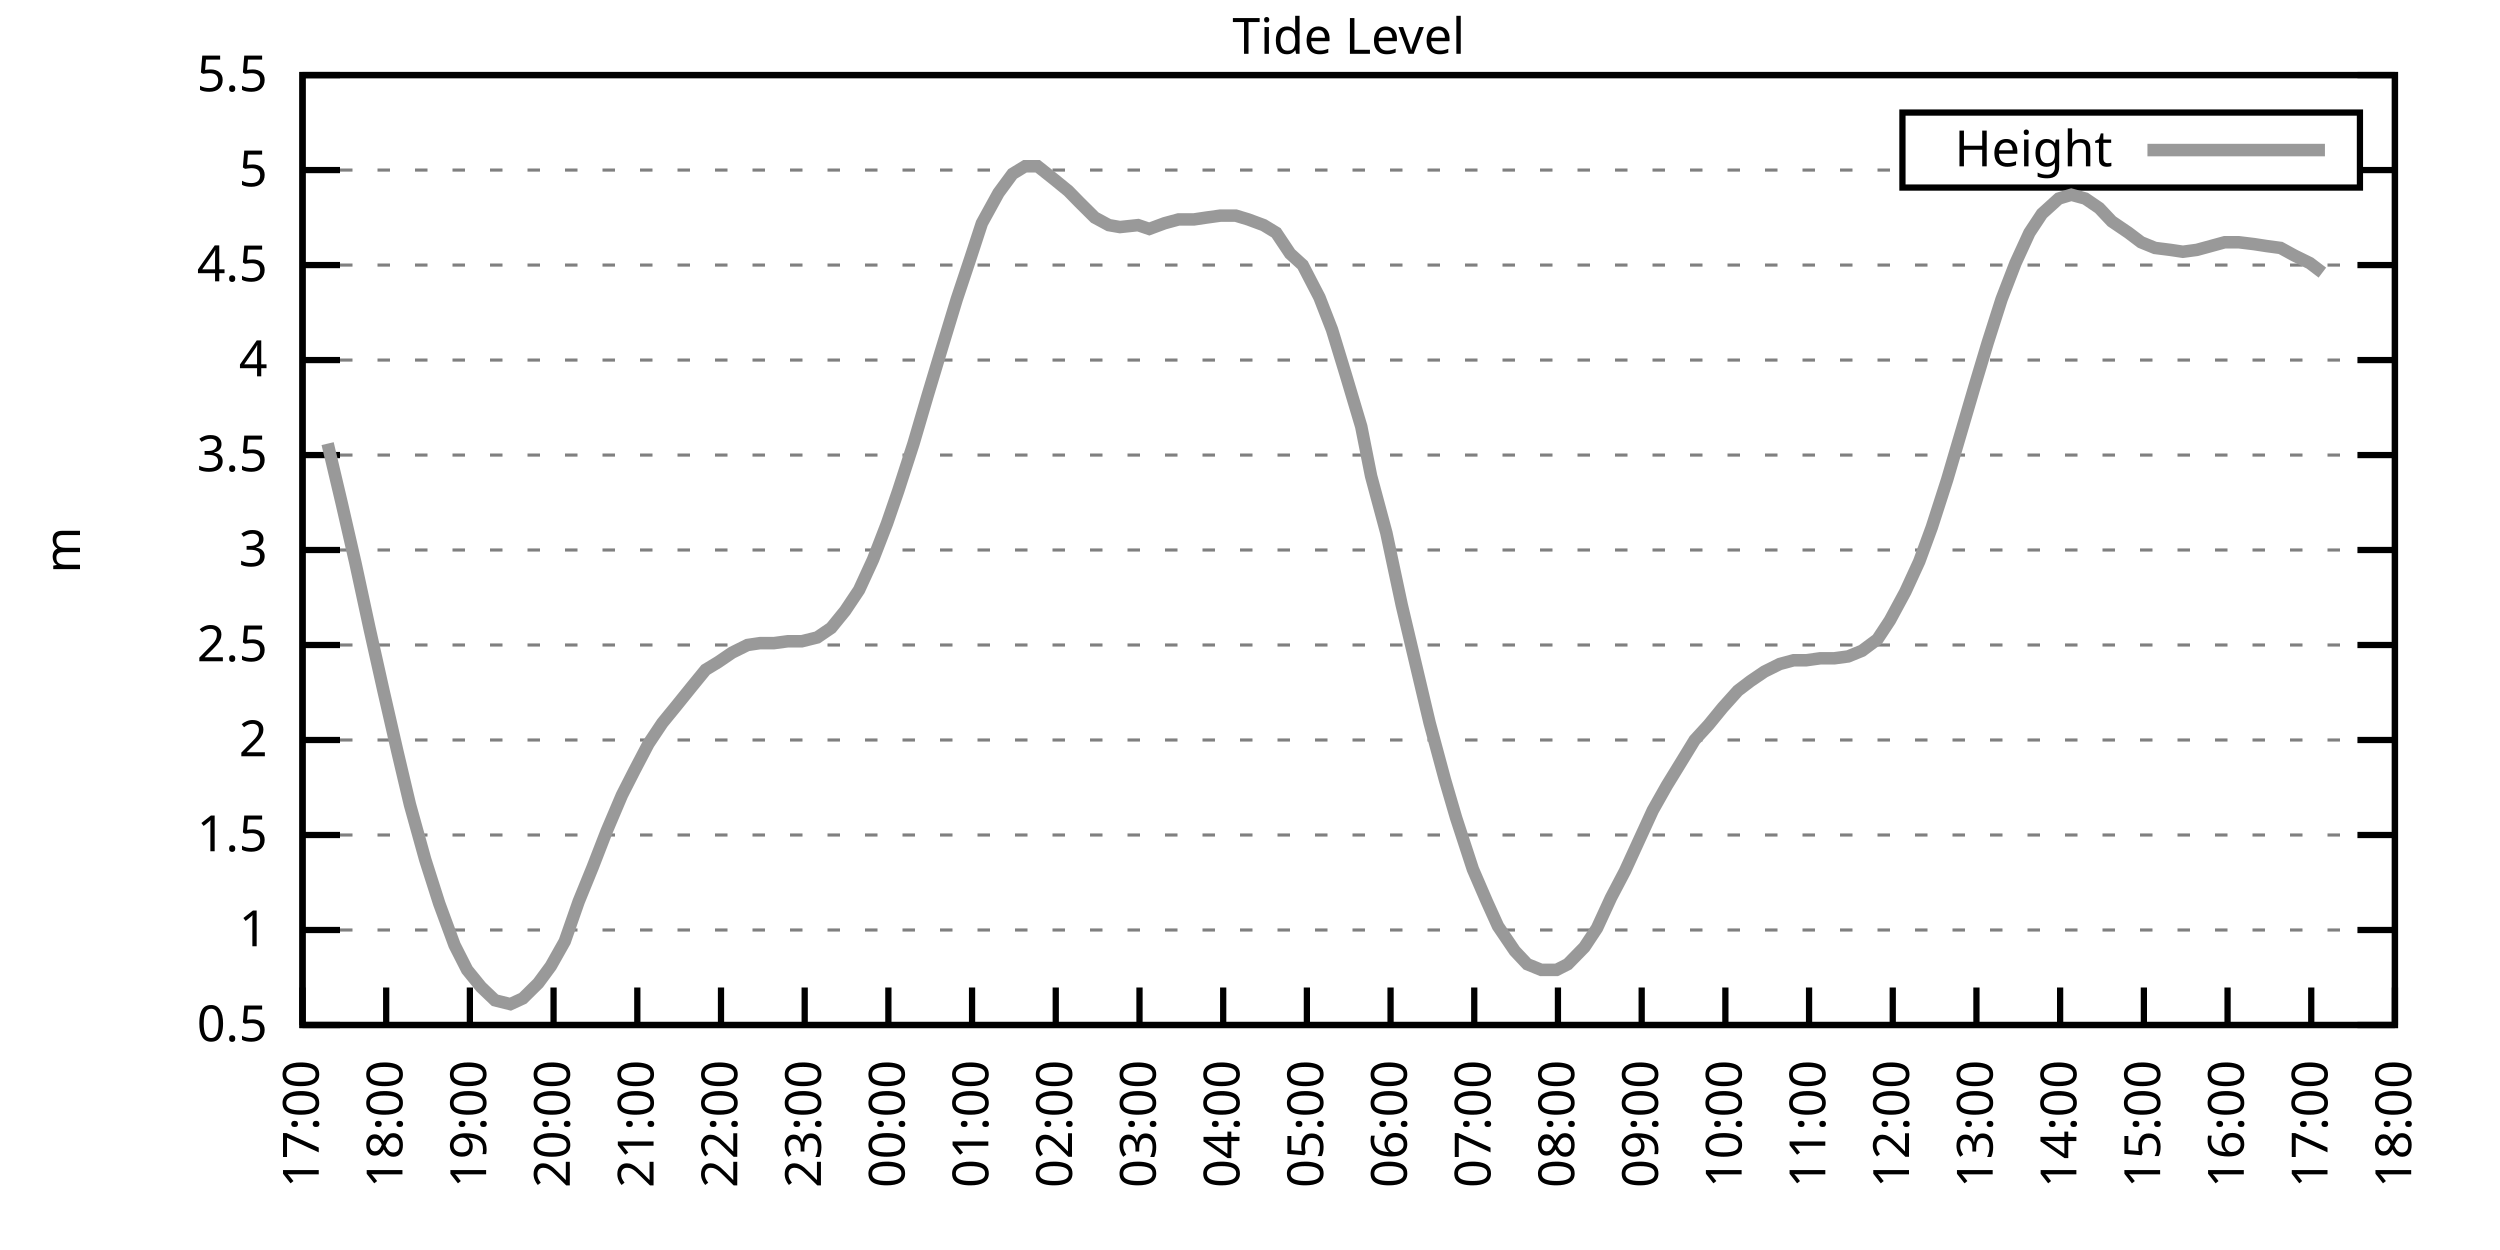
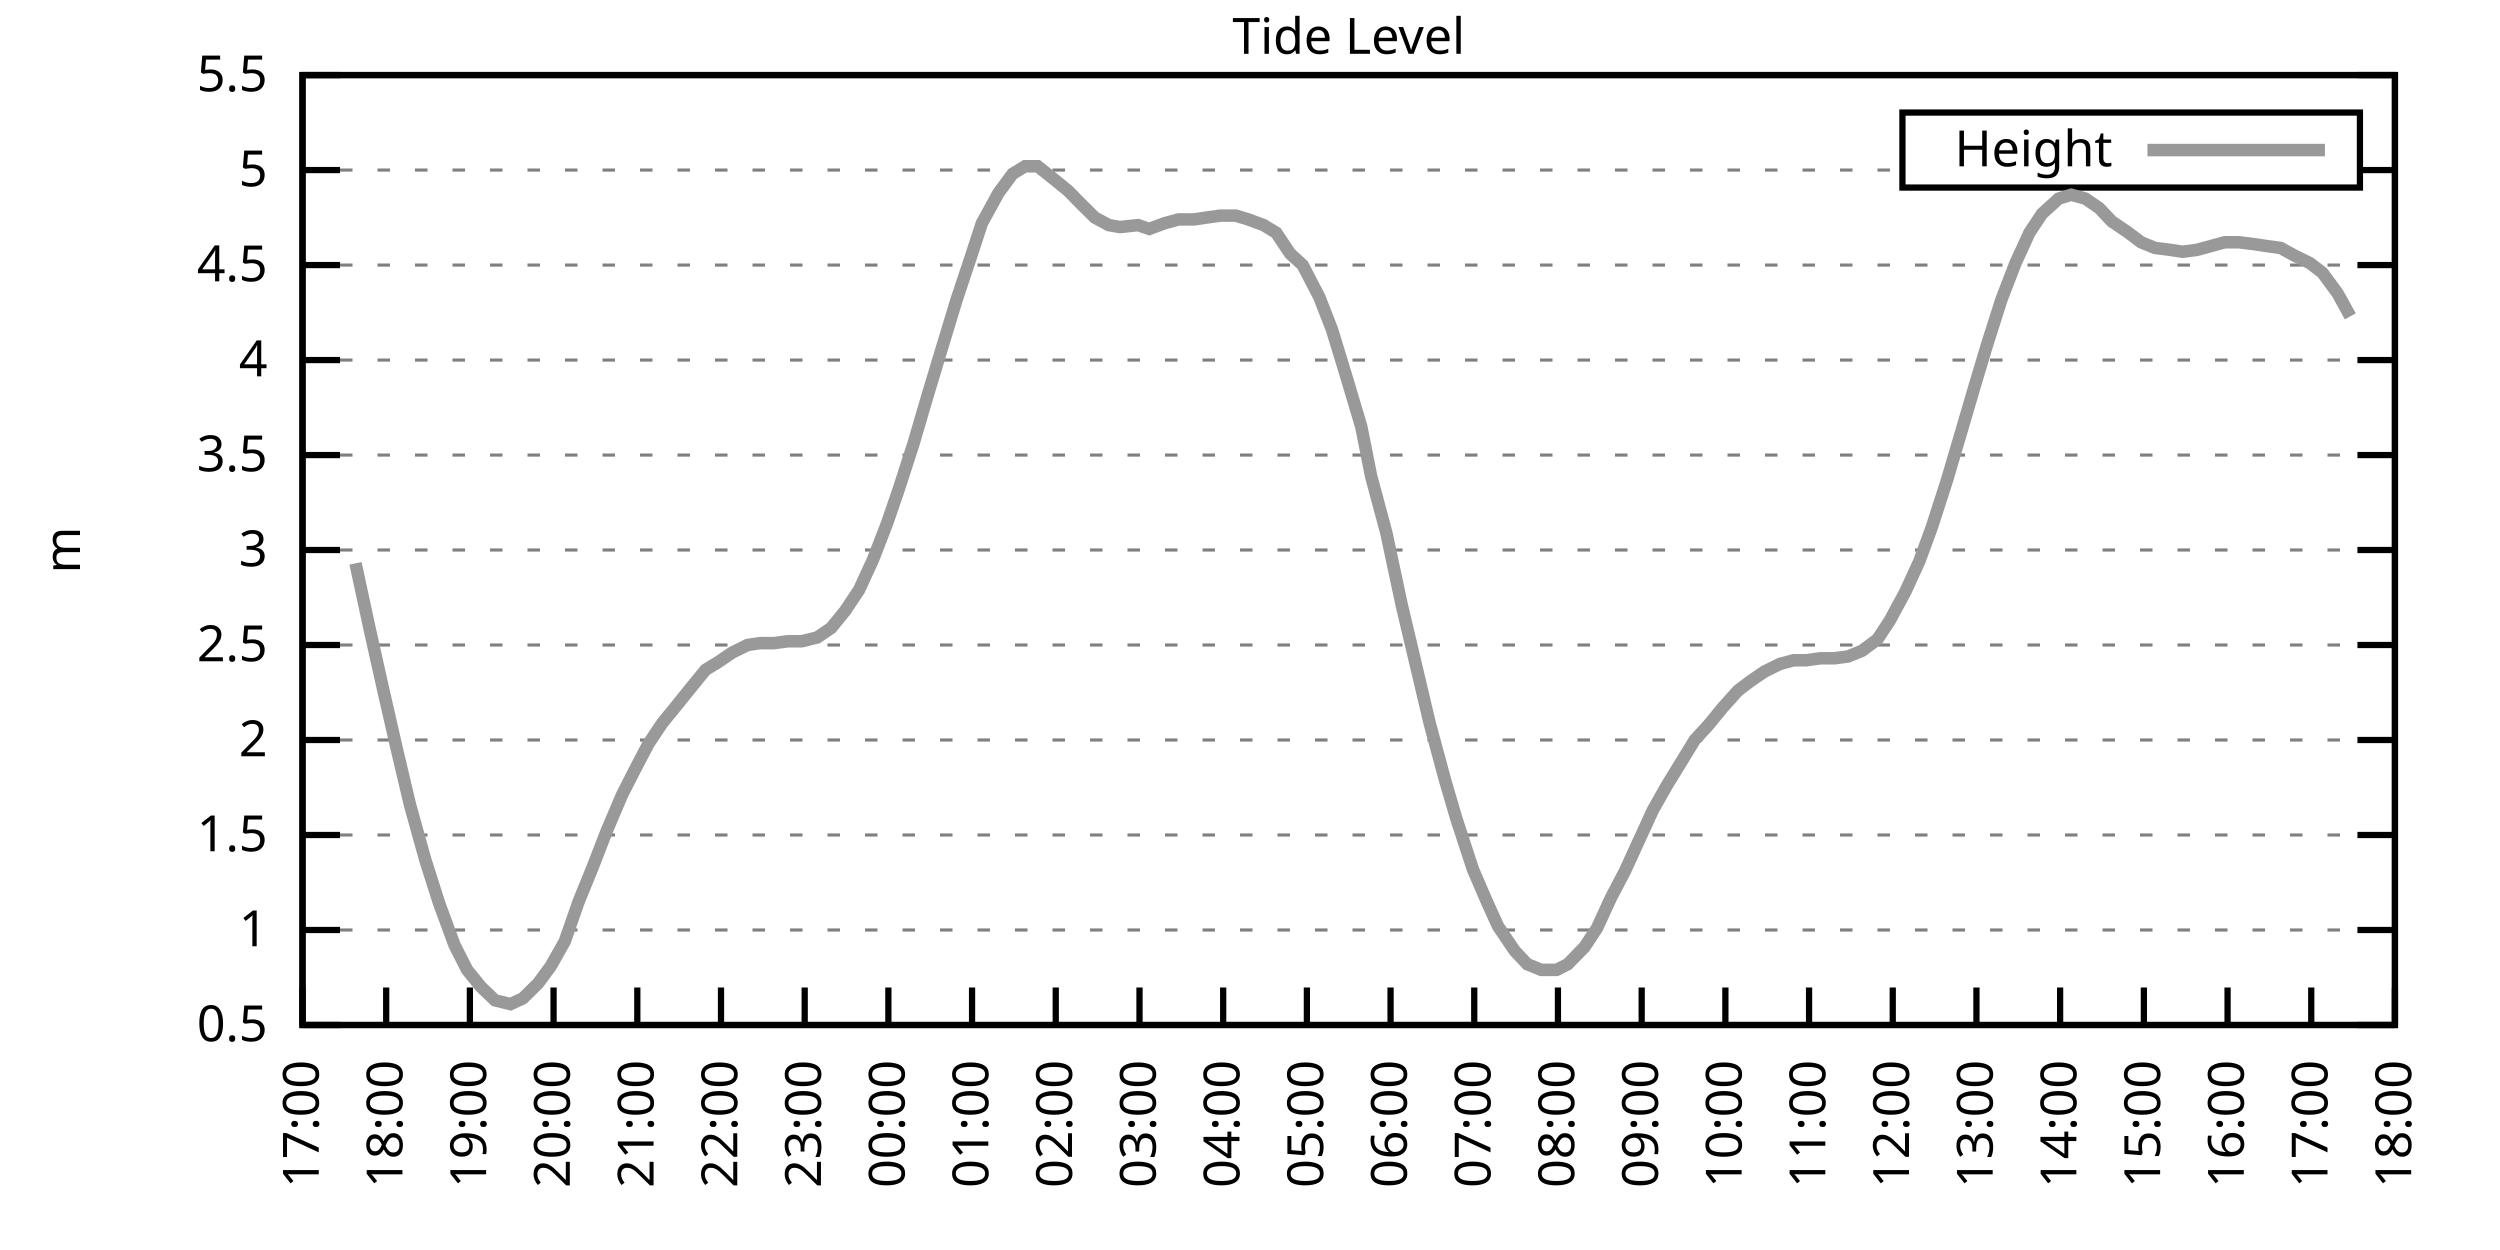
<svg xmlns="http://www.w3.org/2000/svg" xmlns:xlink="http://www.w3.org/1999/xlink" width="400" height="200" viewBox="0 0 400 200">
  <g id="gnuplot_canvas">
    <rect x="0" y="0" width="400" height="200" fill="none" />
    <defs>
      <circle id="gpDot" r="0.5" stroke-width="0.5" stroke="currentColor" />
      <path id="gpPt0" stroke-width="0.333" stroke="currentColor" d="M-1,0 h2 M0,-1 v2" />
      <path id="gpPt1" stroke-width="0.333" stroke="currentColor" d="M-1,-1 L1,1 M1,-1 L-1,1" />
      <path id="gpPt2" stroke-width="0.333" stroke="currentColor" d="M-1,0 L1,0 M0,-1 L0,1 M-1,-1 L1,1 M-1,1 L1,-1" />
      <rect id="gpPt3" stroke-width="0.333" stroke="currentColor" x="-1" y="-1" width="2" height="2" />
      <rect id="gpPt4" stroke-width="0.333" stroke="currentColor" fill="currentColor" x="-1" y="-1" width="2" height="2" />
      <circle id="gpPt5" stroke-width="0.333" stroke="currentColor" cx="0" cy="0" r="1" />
      <use xlink:href="#gpPt5" id="gpPt6" fill="currentColor" stroke="none" />
      <path id="gpPt7" stroke-width="0.333" stroke="currentColor" d="M0,-1.33 L-1.33,0.67 L1.33,0.67 z" />
      <use xlink:href="#gpPt7" id="gpPt8" fill="currentColor" stroke="none" />
      <use xlink:href="#gpPt7" id="gpPt9" stroke="currentColor" transform="rotate(180)" />
      <use xlink:href="#gpPt9" id="gpPt10" fill="currentColor" stroke="none" />
      <use xlink:href="#gpPt3" id="gpPt11" stroke="currentColor" transform="rotate(45)" />
      <use xlink:href="#gpPt11" id="gpPt12" fill="currentColor" stroke="none" />
      <path id="gpPt13" stroke-width="0.333" stroke="currentColor" d="M0,1.330 L1.265,0.411 L0.782,-1.067 L-0.782,-1.076 L-1.265,0.411 z" />
      <use xlink:href="#gpPt13" id="gpPt14" fill="currentColor" stroke="none" />
      <filter id="textbox" filterUnits="objectBoundingBox" x="0" y="0" height="1" width="1">
        <feFlood flood-color="white" flood-opacity="1" result="bgnd" />
        <feComposite in="SourceGraphic" in2="bgnd" operator="atop" />
      </filter>
      <filter id="greybox" filterUnits="objectBoundingBox" x="0" y="0" height="1" width="1">
        <feFlood flood-color="lightgrey" flood-opacity="1" result="grey" />
        <feComposite in="SourceGraphic" in2="grey" operator="atop" />
      </filter>
    </defs>
    <g fill="none" color="white" stroke="currentColor" stroke-width="1.00" stroke-linecap="butt" stroke-linejoin="miter">
</g>
    <g fill="none" color="black" stroke="currentColor" stroke-width="1.00" stroke-linecap="butt" stroke-linejoin="miter">
      <g stroke="none" shape-rendering="crispEdges">
        <polygon fill="rgb(255, 255, 255)" points="48.40,164.00 383.18,164.00 383.18,12.02 48.40,12.02 " />
      </g>
    </g>
    <g fill="none" color="black" stroke="currentColor" stroke-width="1.00" stroke-linecap="butt" stroke-linejoin="miter">
</g>
    <g fill="none" color="black" stroke="black" stroke-width="0.50" stroke-linecap="butt" stroke-linejoin="miter">
</g>
    <g fill="none" color="gray" stroke="currentColor" stroke-width="0.50" stroke-linecap="butt" stroke-linejoin="miter">
      <path stroke="gray" stroke-dasharray="2,4" class="gridline" d="M48.40,164.00 L383.19,164.00  " />
    </g>
    <g fill="none" color="gray" stroke="gray" stroke-width="1.00" stroke-linecap="butt" stroke-linejoin="miter">
</g>
    <g fill="none" color="black" stroke="currentColor" stroke-width="1.00" stroke-linecap="butt" stroke-linejoin="miter">
      <path stroke="black" d="M48.40,164.00 L54.40,164.00 M383.19,164.00 L377.19,164.00  " />
      <g transform="translate(42.80,166.60)" stroke="none" fill="black" font-family="Sans" font-size="8.00" text-anchor="end">
        <text>
          <tspan font-family="Sans"> 0.5</tspan>
        </text>
      </g>
    </g>
    <g fill="none" color="black" stroke="currentColor" stroke-width="1.00" stroke-linecap="butt" stroke-linejoin="miter">
</g>
    <g fill="none" color="black" stroke="black" stroke-width="0.50" stroke-linecap="butt" stroke-linejoin="miter">
</g>
    <g fill="none" color="gray" stroke="currentColor" stroke-width="0.50" stroke-linecap="butt" stroke-linejoin="miter">
      <path stroke="gray" stroke-dasharray="2,4" class="gridline" d="M48.40,148.80 L383.19,148.80  " />
    </g>
    <g fill="none" color="gray" stroke="gray" stroke-width="1.00" stroke-linecap="butt" stroke-linejoin="miter">
</g>
    <g fill="none" color="black" stroke="currentColor" stroke-width="1.00" stroke-linecap="butt" stroke-linejoin="miter">
      <path stroke="black" d="M48.40,148.80 L54.40,148.80 M383.19,148.80 L377.19,148.80  " />
      <g transform="translate(42.80,151.40)" stroke="none" fill="black" font-family="Sans" font-size="8.00" text-anchor="end">
        <text>
          <tspan font-family="Sans"> 1</tspan>
        </text>
      </g>
    </g>
    <g fill="none" color="black" stroke="currentColor" stroke-width="1.00" stroke-linecap="butt" stroke-linejoin="miter">
</g>
    <g fill="none" color="black" stroke="black" stroke-width="0.50" stroke-linecap="butt" stroke-linejoin="miter">
</g>
    <g fill="none" color="gray" stroke="currentColor" stroke-width="0.50" stroke-linecap="butt" stroke-linejoin="miter">
      <path stroke="gray" stroke-dasharray="2,4" class="gridline" d="M48.40,133.60 L383.19,133.60  " />
    </g>
    <g fill="none" color="gray" stroke="gray" stroke-width="1.00" stroke-linecap="butt" stroke-linejoin="miter">
</g>
    <g fill="none" color="black" stroke="currentColor" stroke-width="1.00" stroke-linecap="butt" stroke-linejoin="miter">
      <path stroke="black" d="M48.40,133.60 L54.40,133.60 M383.19,133.60 L377.19,133.60  " />
      <g transform="translate(42.80,136.20)" stroke="none" fill="black" font-family="Sans" font-size="8.00" text-anchor="end">
        <text>
          <tspan font-family="Sans"> 1.5</tspan>
        </text>
      </g>
    </g>
    <g fill="none" color="black" stroke="currentColor" stroke-width="1.00" stroke-linecap="butt" stroke-linejoin="miter">
</g>
    <g fill="none" color="black" stroke="black" stroke-width="0.50" stroke-linecap="butt" stroke-linejoin="miter">
</g>
    <g fill="none" color="gray" stroke="currentColor" stroke-width="0.50" stroke-linecap="butt" stroke-linejoin="miter">
      <path stroke="gray" stroke-dasharray="2,4" class="gridline" d="M48.40,118.40 L383.19,118.40  " />
    </g>
    <g fill="none" color="gray" stroke="gray" stroke-width="1.00" stroke-linecap="butt" stroke-linejoin="miter">
</g>
    <g fill="none" color="black" stroke="currentColor" stroke-width="1.00" stroke-linecap="butt" stroke-linejoin="miter">
      <path stroke="black" d="M48.40,118.40 L54.40,118.40 M383.19,118.40 L377.19,118.40  " />
      <g transform="translate(42.80,121.00)" stroke="none" fill="black" font-family="Sans" font-size="8.00" text-anchor="end">
        <text>
          <tspan font-family="Sans"> 2</tspan>
        </text>
      </g>
    </g>
    <g fill="none" color="black" stroke="currentColor" stroke-width="1.00" stroke-linecap="butt" stroke-linejoin="miter">
</g>
    <g fill="none" color="black" stroke="black" stroke-width="0.50" stroke-linecap="butt" stroke-linejoin="miter">
</g>
    <g fill="none" color="gray" stroke="currentColor" stroke-width="0.50" stroke-linecap="butt" stroke-linejoin="miter">
      <path stroke="gray" stroke-dasharray="2,4" class="gridline" d="M48.40,103.20 L383.19,103.20  " />
    </g>
    <g fill="none" color="gray" stroke="gray" stroke-width="1.00" stroke-linecap="butt" stroke-linejoin="miter">
</g>
    <g fill="none" color="black" stroke="currentColor" stroke-width="1.00" stroke-linecap="butt" stroke-linejoin="miter">
      <path stroke="black" d="M48.40,103.20 L54.40,103.20 M383.19,103.20 L377.19,103.20  " />
      <g transform="translate(42.80,105.80)" stroke="none" fill="black" font-family="Sans" font-size="8.00" text-anchor="end">
        <text>
          <tspan font-family="Sans"> 2.5</tspan>
        </text>
      </g>
    </g>
    <g fill="none" color="black" stroke="currentColor" stroke-width="1.00" stroke-linecap="butt" stroke-linejoin="miter">
</g>
    <g fill="none" color="black" stroke="black" stroke-width="0.50" stroke-linecap="butt" stroke-linejoin="miter">
</g>
    <g fill="none" color="gray" stroke="currentColor" stroke-width="0.50" stroke-linecap="butt" stroke-linejoin="miter">
      <path stroke="gray" stroke-dasharray="2,4" class="gridline" d="M48.40,88.00 L383.19,88.00  " />
    </g>
    <g fill="none" color="gray" stroke="gray" stroke-width="1.00" stroke-linecap="butt" stroke-linejoin="miter">
</g>
    <g fill="none" color="black" stroke="currentColor" stroke-width="1.00" stroke-linecap="butt" stroke-linejoin="miter">
      <path stroke="black" d="M48.40,88.00 L54.40,88.00 M383.19,88.00 L377.19,88.00  " />
      <g transform="translate(42.80,90.60)" stroke="none" fill="black" font-family="Sans" font-size="8.00" text-anchor="end">
        <text>
          <tspan font-family="Sans"> 3</tspan>
        </text>
      </g>
    </g>
    <g fill="none" color="black" stroke="currentColor" stroke-width="1.00" stroke-linecap="butt" stroke-linejoin="miter">
</g>
    <g fill="none" color="black" stroke="black" stroke-width="0.50" stroke-linecap="butt" stroke-linejoin="miter">
</g>
    <g fill="none" color="gray" stroke="currentColor" stroke-width="0.50" stroke-linecap="butt" stroke-linejoin="miter">
      <path stroke="gray" stroke-dasharray="2,4" class="gridline" d="M48.40,72.81 L383.19,72.81  " />
    </g>
    <g fill="none" color="gray" stroke="gray" stroke-width="1.00" stroke-linecap="butt" stroke-linejoin="miter">
</g>
    <g fill="none" color="black" stroke="currentColor" stroke-width="1.00" stroke-linecap="butt" stroke-linejoin="miter">
      <path stroke="black" d="M48.40,72.81 L54.40,72.81 M383.19,72.81 L377.19,72.81  " />
      <g transform="translate(42.80,75.41)" stroke="none" fill="black" font-family="Sans" font-size="8.00" text-anchor="end">
        <text>
          <tspan font-family="Sans"> 3.5</tspan>
        </text>
      </g>
    </g>
    <g fill="none" color="black" stroke="currentColor" stroke-width="1.00" stroke-linecap="butt" stroke-linejoin="miter">
</g>
    <g fill="none" color="black" stroke="black" stroke-width="0.50" stroke-linecap="butt" stroke-linejoin="miter">
</g>
    <g fill="none" color="gray" stroke="currentColor" stroke-width="0.50" stroke-linecap="butt" stroke-linejoin="miter">
      <path stroke="gray" stroke-dasharray="2,4" class="gridline" d="M48.40,57.61 L383.19,57.61  " />
    </g>
    <g fill="none" color="gray" stroke="gray" stroke-width="1.00" stroke-linecap="butt" stroke-linejoin="miter">
</g>
    <g fill="none" color="black" stroke="currentColor" stroke-width="1.00" stroke-linecap="butt" stroke-linejoin="miter">
      <path stroke="black" d="M48.40,57.61 L54.40,57.61 M383.19,57.61 L377.19,57.61  " />
      <g transform="translate(42.80,60.21)" stroke="none" fill="black" font-family="Sans" font-size="8.00" text-anchor="end">
        <text>
          <tspan font-family="Sans"> 4</tspan>
        </text>
      </g>
    </g>
    <g fill="none" color="black" stroke="currentColor" stroke-width="1.00" stroke-linecap="butt" stroke-linejoin="miter">
</g>
    <g fill="none" color="black" stroke="black" stroke-width="0.50" stroke-linecap="butt" stroke-linejoin="miter">
</g>
    <g fill="none" color="gray" stroke="currentColor" stroke-width="0.50" stroke-linecap="butt" stroke-linejoin="miter">
      <path stroke="gray" stroke-dasharray="2,4" class="gridline" d="M48.40,42.41 L383.19,42.41  " />
    </g>
    <g fill="none" color="gray" stroke="gray" stroke-width="1.00" stroke-linecap="butt" stroke-linejoin="miter">
</g>
    <g fill="none" color="black" stroke="currentColor" stroke-width="1.00" stroke-linecap="butt" stroke-linejoin="miter">
      <path stroke="black" d="M48.40,42.41 L54.40,42.41 M383.19,42.41 L377.19,42.41  " />
      <g transform="translate(42.80,45.01)" stroke="none" fill="black" font-family="Sans" font-size="8.00" text-anchor="end">
        <text>
          <tspan font-family="Sans"> 4.5</tspan>
        </text>
      </g>
    </g>
    <g fill="none" color="black" stroke="currentColor" stroke-width="1.00" stroke-linecap="butt" stroke-linejoin="miter">
</g>
    <g fill="none" color="black" stroke="black" stroke-width="0.50" stroke-linecap="butt" stroke-linejoin="miter">
</g>
    <g fill="none" color="gray" stroke="currentColor" stroke-width="0.50" stroke-linecap="butt" stroke-linejoin="miter">
      <path stroke="gray" stroke-dasharray="2,4" class="gridline" d="M48.40,27.21 L304.39,27.21 M377.59,27.21 L383.19,27.21  " />
    </g>
    <g fill="none" color="gray" stroke="gray" stroke-width="1.00" stroke-linecap="butt" stroke-linejoin="miter">
</g>
    <g fill="none" color="black" stroke="currentColor" stroke-width="1.00" stroke-linecap="butt" stroke-linejoin="miter">
      <path stroke="black" d="M48.40,27.21 L54.40,27.21 M383.19,27.21 L377.19,27.21  " />
      <g transform="translate(42.80,29.81)" stroke="none" fill="black" font-family="Sans" font-size="8.00" text-anchor="end">
        <text>
          <tspan font-family="Sans"> 5</tspan>
        </text>
      </g>
    </g>
    <g fill="none" color="black" stroke="currentColor" stroke-width="1.00" stroke-linecap="butt" stroke-linejoin="miter">
</g>
    <g fill="none" color="black" stroke="black" stroke-width="0.50" stroke-linecap="butt" stroke-linejoin="miter">
</g>
    <g fill="none" color="gray" stroke="currentColor" stroke-width="0.50" stroke-linecap="butt" stroke-linejoin="miter">
      <path stroke="gray" stroke-dasharray="2,4" class="gridline" d="M48.40,12.01 L383.19,12.01  " />
    </g>
    <g fill="none" color="gray" stroke="gray" stroke-width="1.00" stroke-linecap="butt" stroke-linejoin="miter">
</g>
    <g fill="none" color="black" stroke="currentColor" stroke-width="1.00" stroke-linecap="butt" stroke-linejoin="miter">
      <path stroke="black" d="M48.40,12.01 L54.40,12.01 M383.19,12.01 L377.19,12.01  " />
      <g transform="translate(42.80,14.61)" stroke="none" fill="black" font-family="Sans" font-size="8.00" text-anchor="end">
        <text>
          <tspan font-family="Sans"> 5.5</tspan>
        </text>
      </g>
    </g>
    <g fill="none" color="black" stroke="currentColor" stroke-width="1.00" stroke-linecap="butt" stroke-linejoin="miter">
      <path stroke="black" d="M48.40,164.00 L48.40,158.00  " />
      <g transform="translate(51.00,169.60) rotate(270.00)" stroke="none" fill="black" font-family="Sans" font-size="8.00" text-anchor="end">
        <text>
          <tspan font-family="Sans">17:00</tspan>
        </text>
      </g>
    </g>
    <g fill="none" color="black" stroke="currentColor" stroke-width="1.00" stroke-linecap="butt" stroke-linejoin="miter">
      <path stroke="black" d="M61.79,164.00 L61.79,158.00  " />
      <g transform="translate(64.39,169.60) rotate(270.00)" stroke="none" fill="black" font-family="Sans" font-size="8.00" text-anchor="end">
        <text>
          <tspan font-family="Sans">18:00</tspan>
        </text>
      </g>
    </g>
    <g fill="none" color="black" stroke="currentColor" stroke-width="1.00" stroke-linecap="butt" stroke-linejoin="miter">
      <path stroke="black" d="M75.18,164.00 L75.18,158.00  " />
      <g transform="translate(77.78,169.60) rotate(270.00)" stroke="none" fill="black" font-family="Sans" font-size="8.00" text-anchor="end">
        <text>
          <tspan font-family="Sans">19:00</tspan>
        </text>
      </g>
    </g>
    <g fill="none" color="black" stroke="currentColor" stroke-width="1.00" stroke-linecap="butt" stroke-linejoin="miter">
      <path stroke="black" d="M88.57,164.00 L88.57,158.00  " />
      <g transform="translate(91.17,169.60) rotate(270.00)" stroke="none" fill="black" font-family="Sans" font-size="8.00" text-anchor="end">
        <text>
          <tspan font-family="Sans">20:00</tspan>
        </text>
      </g>
    </g>
    <g fill="none" color="black" stroke="currentColor" stroke-width="1.00" stroke-linecap="butt" stroke-linejoin="miter">
      <path stroke="black" d="M101.97,164.00 L101.97,158.00  " />
      <g transform="translate(104.57,169.60) rotate(270.00)" stroke="none" fill="black" font-family="Sans" font-size="8.00" text-anchor="end">
        <text>
          <tspan font-family="Sans">21:00</tspan>
        </text>
      </g>
    </g>
    <g fill="none" color="black" stroke="currentColor" stroke-width="1.00" stroke-linecap="butt" stroke-linejoin="miter">
      <path stroke="black" d="M115.36,164.00 L115.36,158.00  " />
      <g transform="translate(117.96,169.60) rotate(270.00)" stroke="none" fill="black" font-family="Sans" font-size="8.00" text-anchor="end">
        <text>
          <tspan font-family="Sans">22:00</tspan>
        </text>
      </g>
    </g>
    <g fill="none" color="black" stroke="currentColor" stroke-width="1.00" stroke-linecap="butt" stroke-linejoin="miter">
      <path stroke="black" d="M128.75,164.00 L128.75,158.00  " />
      <g transform="translate(131.35,169.60) rotate(270.00)" stroke="none" fill="black" font-family="Sans" font-size="8.00" text-anchor="end">
        <text>
          <tspan font-family="Sans">23:00</tspan>
        </text>
      </g>
    </g>
    <g fill="none" color="black" stroke="currentColor" stroke-width="1.00" stroke-linecap="butt" stroke-linejoin="miter">
      <path stroke="black" d="M142.14,164.00 L142.14,158.00  " />
      <g transform="translate(144.74,169.60) rotate(270.00)" stroke="none" fill="black" font-family="Sans" font-size="8.00" text-anchor="end">
        <text>
          <tspan font-family="Sans">00:00</tspan>
        </text>
      </g>
    </g>
    <g fill="none" color="black" stroke="currentColor" stroke-width="1.00" stroke-linecap="butt" stroke-linejoin="miter">
      <path stroke="black" d="M155.53,164.00 L155.53,158.00  " />
      <g transform="translate(158.13,169.60) rotate(270.00)" stroke="none" fill="black" font-family="Sans" font-size="8.00" text-anchor="end">
        <text>
          <tspan font-family="Sans">01:00</tspan>
        </text>
      </g>
    </g>
    <g fill="none" color="black" stroke="currentColor" stroke-width="1.00" stroke-linecap="butt" stroke-linejoin="miter">
      <path stroke="black" d="M168.92,164.00 L168.92,158.00  " />
      <g transform="translate(171.52,169.60) rotate(270.00)" stroke="none" fill="black" font-family="Sans" font-size="8.00" text-anchor="end">
        <text>
          <tspan font-family="Sans">02:00</tspan>
        </text>
      </g>
    </g>
    <g fill="none" color="black" stroke="currentColor" stroke-width="1.00" stroke-linecap="butt" stroke-linejoin="miter">
      <path stroke="black" d="M182.32,164.00 L182.32,158.00  " />
      <g transform="translate(184.92,169.60) rotate(270.00)" stroke="none" fill="black" font-family="Sans" font-size="8.00" text-anchor="end">
        <text>
          <tspan font-family="Sans">03:00</tspan>
        </text>
      </g>
    </g>
    <g fill="none" color="black" stroke="currentColor" stroke-width="1.00" stroke-linecap="butt" stroke-linejoin="miter">
      <path stroke="black" d="M195.71,164.00 L195.71,158.00  " />
      <g transform="translate(198.31,169.60) rotate(270.00)" stroke="none" fill="black" font-family="Sans" font-size="8.00" text-anchor="end">
        <text>
          <tspan font-family="Sans">04:00</tspan>
        </text>
      </g>
    </g>
    <g fill="none" color="black" stroke="currentColor" stroke-width="1.00" stroke-linecap="butt" stroke-linejoin="miter">
      <path stroke="black" d="M209.10,164.00 L209.10,158.00  " />
      <g transform="translate(211.70,169.60) rotate(270.00)" stroke="none" fill="black" font-family="Sans" font-size="8.00" text-anchor="end">
        <text>
          <tspan font-family="Sans">05:00</tspan>
        </text>
      </g>
    </g>
    <g fill="none" color="black" stroke="currentColor" stroke-width="1.00" stroke-linecap="butt" stroke-linejoin="miter">
      <path stroke="black" d="M222.49,164.00 L222.49,158.00  " />
      <g transform="translate(225.09,169.60) rotate(270.00)" stroke="none" fill="black" font-family="Sans" font-size="8.00" text-anchor="end">
        <text>
          <tspan font-family="Sans">06:00</tspan>
        </text>
      </g>
    </g>
    <g fill="none" color="black" stroke="currentColor" stroke-width="1.00" stroke-linecap="butt" stroke-linejoin="miter">
      <path stroke="black" d="M235.88,164.00 L235.88,158.00  " />
      <g transform="translate(238.48,169.60) rotate(270.00)" stroke="none" fill="black" font-family="Sans" font-size="8.00" text-anchor="end">
        <text>
          <tspan font-family="Sans">07:00</tspan>
        </text>
      </g>
    </g>
    <g fill="none" color="black" stroke="currentColor" stroke-width="1.00" stroke-linecap="butt" stroke-linejoin="miter">
      <path stroke="black" d="M249.27,164.00 L249.27,158.00  " />
      <g transform="translate(251.87,169.60) rotate(270.00)" stroke="none" fill="black" font-family="Sans" font-size="8.00" text-anchor="end">
        <text>
          <tspan font-family="Sans">08:00</tspan>
        </text>
      </g>
    </g>
    <g fill="none" color="black" stroke="currentColor" stroke-width="1.00" stroke-linecap="butt" stroke-linejoin="miter">
      <path stroke="black" d="M262.67,164.00 L262.67,158.00  " />
      <g transform="translate(265.27,169.60) rotate(270.00)" stroke="none" fill="black" font-family="Sans" font-size="8.00" text-anchor="end">
        <text>
          <tspan font-family="Sans">09:00</tspan>
        </text>
      </g>
    </g>
    <g fill="none" color="black" stroke="currentColor" stroke-width="1.00" stroke-linecap="butt" stroke-linejoin="miter">
      <path stroke="black" d="M276.06,164.00 L276.06,158.00  " />
      <g transform="translate(278.66,169.60) rotate(270.00)" stroke="none" fill="black" font-family="Sans" font-size="8.00" text-anchor="end">
        <text>
          <tspan font-family="Sans">10:00</tspan>
        </text>
      </g>
    </g>
    <g fill="none" color="black" stroke="currentColor" stroke-width="1.00" stroke-linecap="butt" stroke-linejoin="miter">
      <path stroke="black" d="M289.45,164.00 L289.45,158.00  " />
      <g transform="translate(292.05,169.60) rotate(270.00)" stroke="none" fill="black" font-family="Sans" font-size="8.00" text-anchor="end">
        <text>
          <tspan font-family="Sans">11:00</tspan>
        </text>
      </g>
    </g>
    <g fill="none" color="black" stroke="currentColor" stroke-width="1.00" stroke-linecap="butt" stroke-linejoin="miter">
      <path stroke="black" d="M302.84,164.00 L302.84,158.00  " />
      <g transform="translate(305.44,169.60) rotate(270.00)" stroke="none" fill="black" font-family="Sans" font-size="8.00" text-anchor="end">
        <text>
          <tspan font-family="Sans">12:00</tspan>
        </text>
      </g>
    </g>
    <g fill="none" color="black" stroke="currentColor" stroke-width="1.00" stroke-linecap="butt" stroke-linejoin="miter">
      <path stroke="black" d="M316.23,164.00 L316.23,158.00  " />
      <g transform="translate(318.83,169.60) rotate(270.00)" stroke="none" fill="black" font-family="Sans" font-size="8.00" text-anchor="end">
        <text>
          <tspan font-family="Sans">13:00</tspan>
        </text>
      </g>
    </g>
    <g fill="none" color="black" stroke="currentColor" stroke-width="1.00" stroke-linecap="butt" stroke-linejoin="miter">
      <path stroke="black" d="M329.62,164.00 L329.62,158.00  " />
      <g transform="translate(332.22,169.60) rotate(270.00)" stroke="none" fill="black" font-family="Sans" font-size="8.00" text-anchor="end">
        <text>
          <tspan font-family="Sans">14:00</tspan>
        </text>
      </g>
    </g>
    <g fill="none" color="black" stroke="currentColor" stroke-width="1.00" stroke-linecap="butt" stroke-linejoin="miter">
      <path stroke="black" d="M343.02,164.00 L343.02,158.00  " />
      <g transform="translate(345.62,169.60) rotate(270.00)" stroke="none" fill="black" font-family="Sans" font-size="8.00" text-anchor="end">
        <text>
          <tspan font-family="Sans">15:00</tspan>
        </text>
      </g>
    </g>
    <g fill="none" color="black" stroke="currentColor" stroke-width="1.00" stroke-linecap="butt" stroke-linejoin="miter">
      <path stroke="black" d="M356.41,164.00 L356.41,158.00  " />
      <g transform="translate(359.01,169.60) rotate(270.00)" stroke="none" fill="black" font-family="Sans" font-size="8.00" text-anchor="end">
        <text>
          <tspan font-family="Sans">16:00</tspan>
        </text>
      </g>
    </g>
    <g fill="none" color="black" stroke="currentColor" stroke-width="1.00" stroke-linecap="butt" stroke-linejoin="miter">
      <path stroke="black" d="M369.80,164.00 L369.80,158.00  " />
      <g transform="translate(372.40,169.60) rotate(270.00)" stroke="none" fill="black" font-family="Sans" font-size="8.00" text-anchor="end">
        <text>
          <tspan font-family="Sans">17:00</tspan>
        </text>
      </g>
    </g>
    <g fill="none" color="black" stroke="currentColor" stroke-width="1.00" stroke-linecap="butt" stroke-linejoin="miter">
      <path stroke="black" d="M383.19,164.00 L383.19,158.00  " />
      <g transform="translate(385.79,169.60) rotate(270.00)" stroke="none" fill="black" font-family="Sans" font-size="8.00" text-anchor="end">
        <text>
          <tspan font-family="Sans">18:00</tspan>
        </text>
      </g>
    </g>
    <g fill="none" color="black" stroke="currentColor" stroke-width="1.00" stroke-linecap="butt" stroke-linejoin="miter">
</g>
    <g fill="none" color="black" stroke="currentColor" stroke-width="1.00" stroke-linecap="butt" stroke-linejoin="miter">
      <path stroke="black" d="M48.40,12.01 L48.40,164.00 L383.19,164.00 L383.19,12.01 L48.40,12.01 Z  " />
    </g>
    <g fill="none" color="black" stroke="currentColor" stroke-width="1.00" stroke-linecap="butt" stroke-linejoin="miter">
</g>
    <g fill="none" color="black" stroke="currentColor" stroke-width="1.00" stroke-linecap="butt" stroke-linejoin="miter">
      <path stroke="black" d="M304.39,30.01 L304.39,18.01 L377.59,18.01 L377.59,30.01 L304.39,30.01 Z  " />
    </g>
    <g id="Tide_level_plot_1">
      <g fill="none" color="white" stroke="black" stroke-width="2.00" stroke-linecap="butt" stroke-linejoin="miter">
</g>
      <g fill="none" color="black" stroke="currentColor" stroke-width="2.00" stroke-linecap="butt" stroke-linejoin="miter">
        <g transform="translate(337.99,26.61)" stroke="none" fill="black" font-family="Sans" font-size="8.00" text-anchor="end">
          <text>
            <tspan font-family="Sans">Height</tspan>
          </text>
        </g>
      </g>
      <g fill="none" color="black" stroke="currentColor" stroke-width="2.00" stroke-linecap="butt" stroke-linejoin="miter">
-         <path stroke="rgb(153, 153, 153)" d="M343.59,24.01 L371.99,24.01 M52.42,70.98 L54.65,80.41 L56.88,90.13 L59.11,100.47 L61.35,110.50 L63.58,120.23   L65.59,128.74 L68.04,137.55 L70.27,144.55 L72.73,151.23 L74.74,155.18 L76.97,157.92 L79.20,160.05 L81.66,160.66   L83.66,159.74 L86.12,157.31 L88.13,154.58 L90.36,150.62 L92.59,144.24 L94.82,138.77 L97.06,132.99 L99.51,127.22   L101.52,123.27 L103.75,119.01 L105.98,115.67 L108.22,112.93 L110.67,109.89 L112.90,107.16 L114.91,105.94 L117.14,104.42   L119.60,103.20 L121.61,102.90 L123.84,102.90 L126.07,102.60 L128.30,102.60 L130.76,101.99 L132.99,100.47 L135.22,97.73   L137.45,94.39 L139.69,89.52 L141.92,83.75 L143.70,78.58 L146.16,70.98 L148.39,63.38 L150.40,56.70 L153.08,47.88   L155.31,41.19 L157.10,35.72 L159.77,30.86 L162.01,27.82 L164.01,26.60 L166.02,26.60 L168.70,28.73 L170.93,30.55   L172.72,32.38 L175.17,34.81 L177.41,36.02 L179.19,36.33 L182.09,36.02 L183.88,36.63 L186.33,35.72 L188.57,35.11   L191.02,35.11 L193.03,34.81 L195.26,34.50 L197.72,34.50 L199.73,35.11 L202.18,36.02 L204.19,37.24 L206.42,40.58   L208.43,42.41 L211.11,47.58 L213.12,52.74 L215.35,60.04 L217.80,68.25 L219.37,76.15 L221.82,85.27 L224.28,96.82   L226.51,106.24 L228.74,115.67 L231.20,124.79 L232.98,130.87 L235.66,139.07 L237.89,144.24 L239.68,148.19 L242.36,152.14   L244.36,154.27 L246.60,155.18 L249.05,155.18 L250.84,154.27 L253.51,151.54 L255.52,148.50 L257.76,143.63 L259.99,139.38   L262.22,134.51 L264.45,129.65 L266.68,125.70 L268.92,122.05 L271.15,118.40 L273.38,115.97 L275.61,113.24 L278.07,110.50   L280.07,108.98 L282.31,107.46 L284.76,106.24 L286.99,105.64 L289.00,105.64 L291.23,105.33 L293.47,105.33 L295.70,105.03   L297.93,104.12 L300.39,102.29 L302.39,99.25 L304.85,94.69 L307.08,89.83 L309.09,84.36 L311.54,76.76 L313.78,69.16   L316.01,61.56 L318.02,54.87 L320.25,47.88 L322.48,42.10 L324.71,37.24 L326.72,34.20 L329.40,31.77 L331.41,31.16   L333.64,31.77 L335.87,33.29 L337.88,35.42 L340.56,37.24 L342.57,38.76 L344.80,39.67 L347.26,39.98 L349.26,40.28   L351.50,39.98 L353.73,39.37 L355.96,38.76 L358.19,38.76 L360.65,39.06 L362.66,39.37 L364.89,39.67 L367.12,40.89   L369.58,42.10 L371.58,43.62  " />
+         <path stroke="rgb(153, 153, 153)" d="M343.59,24.01 L371.99,24.01 M56.88,90.13 L59.11,100.47 L61.35,110.50 L63.58,120.23 L65.59,128.74 L68.04,137.55   L70.27,144.55 L72.73,151.23 L74.74,155.18 L76.97,157.92 L79.20,160.05 L81.66,160.66 L83.66,159.74 L86.12,157.31   L88.13,154.58 L90.36,150.62 L92.59,144.24 L94.82,138.77 L97.06,132.99 L99.51,127.22 L101.52,123.27 L103.75,119.01   L105.98,115.67 L108.22,112.93 L110.67,109.89 L112.90,107.16 L114.91,105.94 L117.14,104.42 L119.60,103.20 L121.61,102.90   L123.84,102.90 L126.07,102.60 L128.30,102.60 L130.76,101.99 L132.99,100.47 L135.22,97.73 L137.45,94.39 L139.69,89.52   L141.92,83.75 L143.70,78.58 L146.16,70.98 L148.39,63.38 L150.40,56.70 L153.08,47.88 L155.31,41.19 L157.10,35.72   L159.77,30.86 L162.01,27.82 L164.01,26.60 L166.02,26.60 L168.70,28.73 L170.93,30.55 L172.72,32.38 L175.17,34.81   L177.41,36.02 L179.19,36.33 L182.09,36.02 L183.88,36.63 L186.33,35.72 L188.57,35.11 L191.02,35.11 L193.03,34.81   L195.26,34.50 L197.72,34.50 L199.73,35.11 L202.18,36.02 L204.19,37.24 L206.42,40.58 L208.43,42.41 L211.11,47.58   L213.12,52.74 L215.35,60.04 L217.80,68.25 L219.37,76.15 L221.82,85.27 L224.28,96.82 L226.51,106.24 L228.74,115.67   L231.20,124.79 L232.98,130.87 L235.66,139.07 L237.89,144.24 L239.68,148.19 L242.36,152.14 L244.36,154.27 L246.60,155.18   L249.05,155.18 L250.84,154.27 L253.51,151.54 L255.52,148.50 L257.76,143.63 L259.99,139.38 L262.22,134.51 L264.45,129.65   L266.68,125.70 L268.92,122.05 L271.15,118.40 L273.38,115.97 L275.61,113.24 L278.07,110.50 L280.07,108.98 L282.31,107.46   L284.76,106.24 L286.99,105.64 L289.00,105.64 L291.23,105.33 L293.47,105.33 L295.70,105.03 L297.93,104.12 L300.39,102.29   L302.39,99.25 L304.85,94.69 L307.08,89.83 L309.09,84.36 L311.54,76.76 L313.78,69.16 L316.01,61.56 L318.02,54.87   L320.25,47.88 L322.48,42.10 L324.71,37.24 L326.72,34.20 L329.40,31.77 L331.41,31.16 L333.64,31.77 L335.87,33.29   L337.88,35.42 L340.56,37.24 L342.57,38.76 L344.80,39.67 L347.26,39.98 L349.26,40.28 L351.50,39.98 L353.73,39.37   L355.96,38.76 L358.19,38.76 L360.65,39.06 L362.66,39.37 L364.89,39.67 L367.12,40.89 L369.58,42.10 L371.58,43.62   L374.04,46.97 L376.05,50.62  " />
      </g>
    </g>
    <g fill="none" color="black" stroke="currentColor" stroke-width="2.00" stroke-linecap="butt" stroke-linejoin="miter">
</g>
    <g fill="none" color="black" stroke="black" stroke-width="1.00" stroke-linecap="butt" stroke-linejoin="miter">
</g>
    <g fill="none" color="black" stroke="currentColor" stroke-width="1.00" stroke-linecap="butt" stroke-linejoin="miter">
      <path stroke="black" d="M48.40,12.01 L48.40,164.00 L383.19,164.00 L383.19,12.01 L48.40,12.01 Z  " />
      <g transform="translate(12.80,88.01) rotate(270.00)" stroke="none" fill="black" font-family="Sans" font-size="8.00" text-anchor="middle">
        <text>
          <tspan font-family="Sans">m</tspan>
        </text>
      </g>
    </g>
    <g fill="none" color="black" stroke="currentColor" stroke-width="1.00" stroke-linecap="butt" stroke-linejoin="miter">
</g>
    <g fill="none" color="black" stroke="currentColor" stroke-width="1.00" stroke-linecap="butt" stroke-linejoin="miter">
      <g transform="translate(215.79,8.61)" stroke="none" fill="black" font-family="Sans" font-size="8.00" text-anchor="middle">
        <text>
          <tspan font-family="Sans">Tide Level</tspan>
        </text>
      </g>
    </g>
    <g fill="none" color="black" stroke="currentColor" stroke-width="1.00" stroke-linecap="butt" stroke-linejoin="miter">
</g>
  </g>
</svg>
